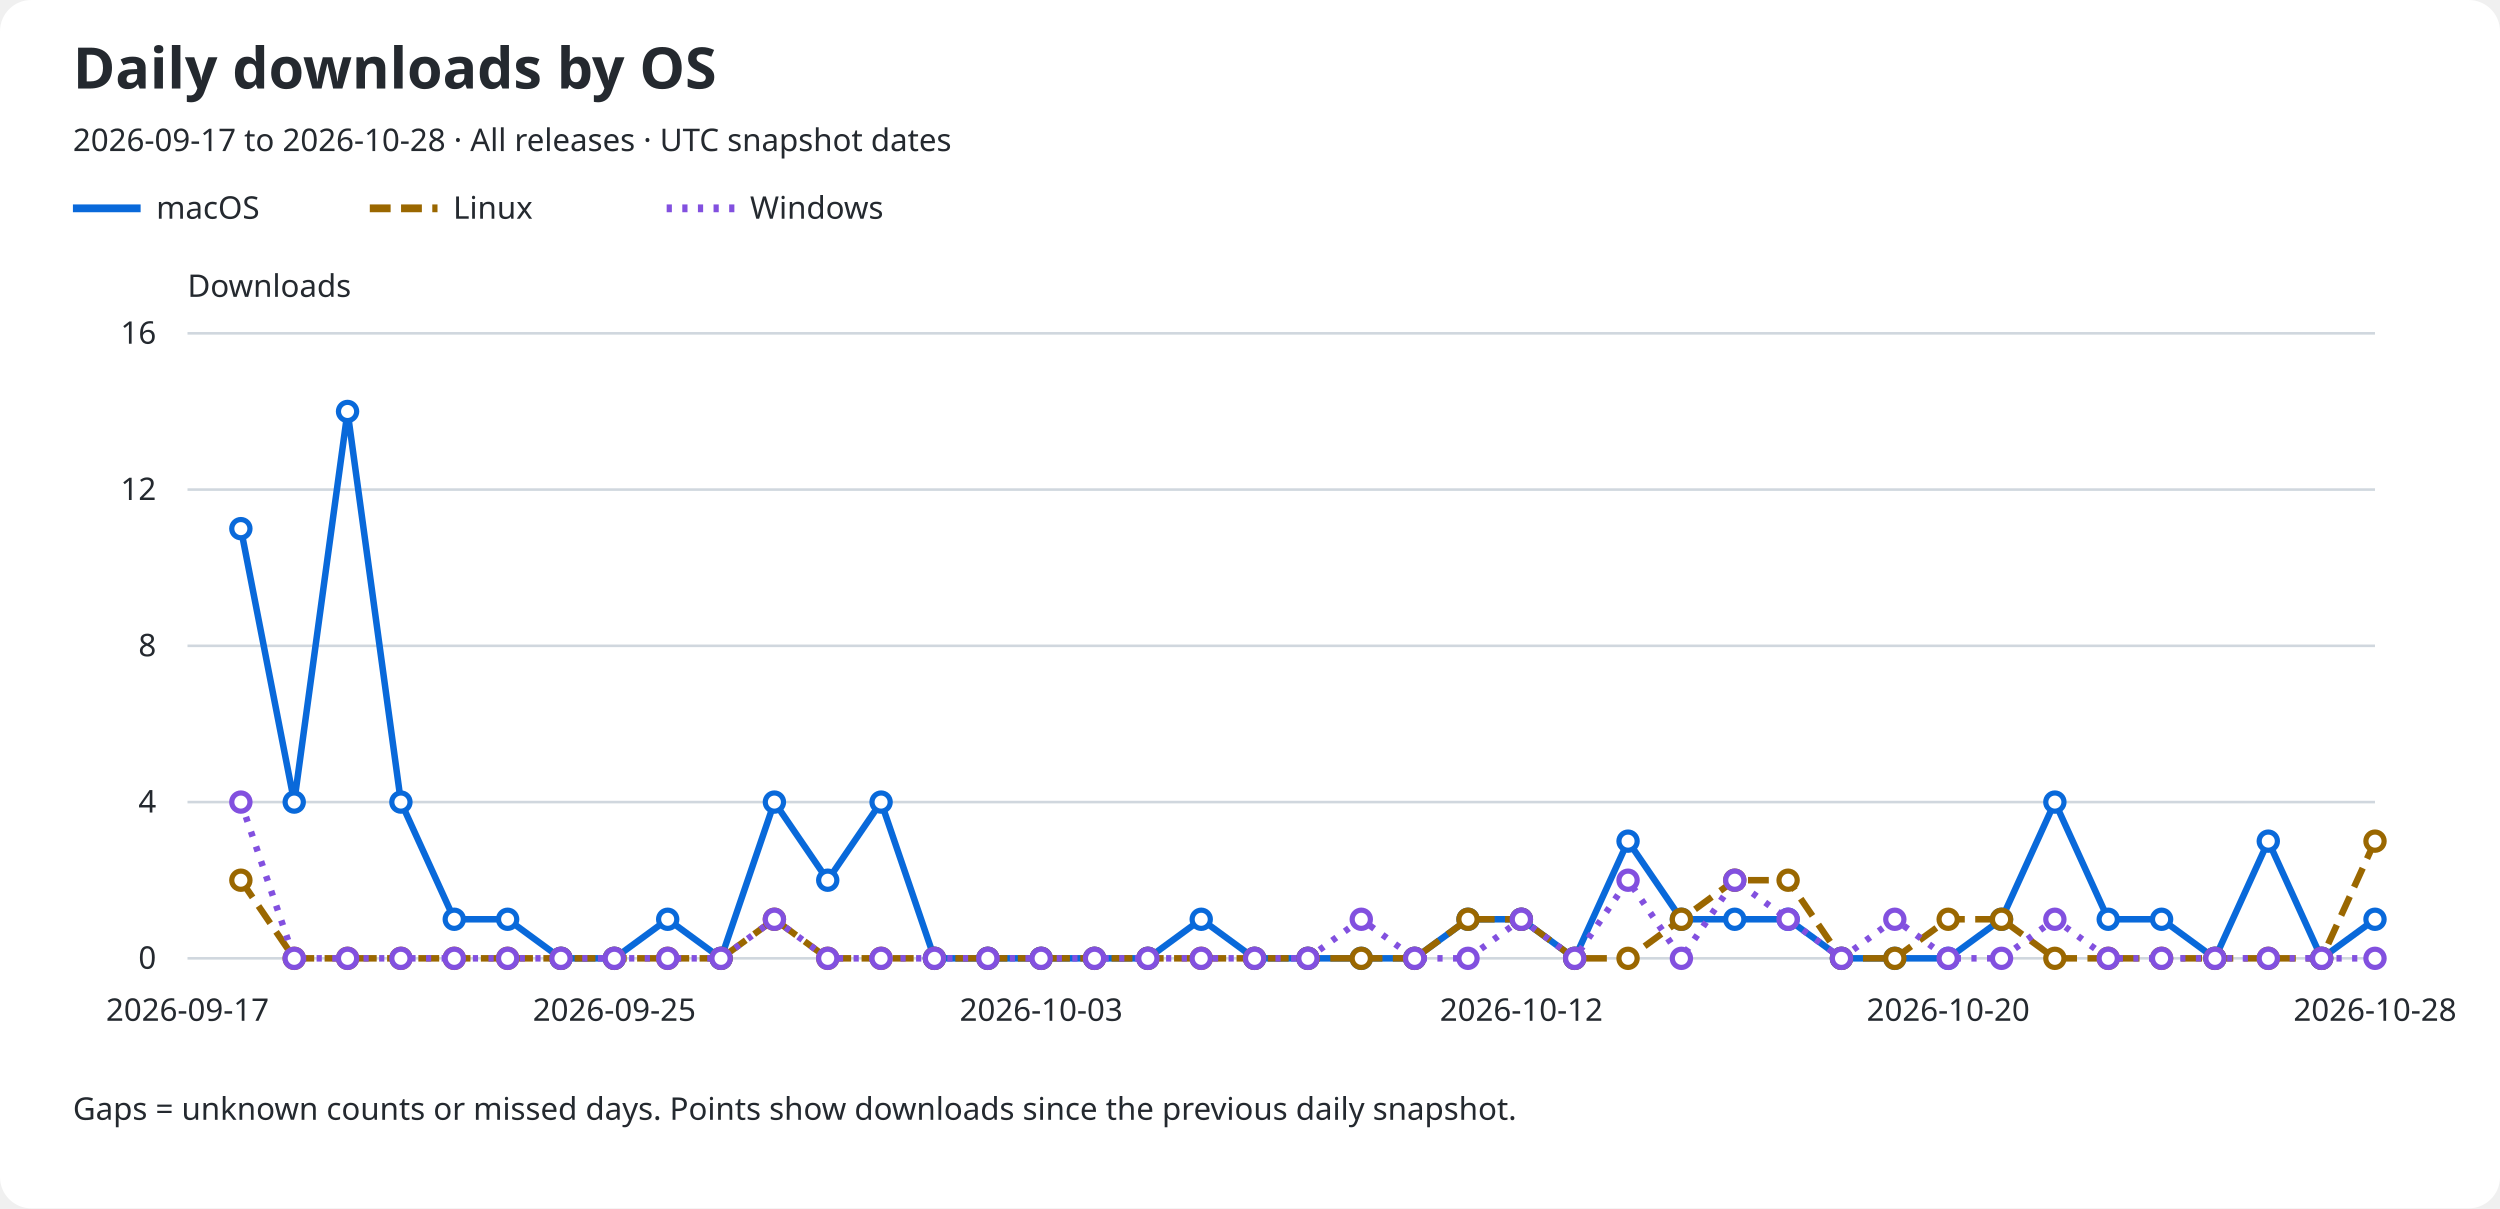
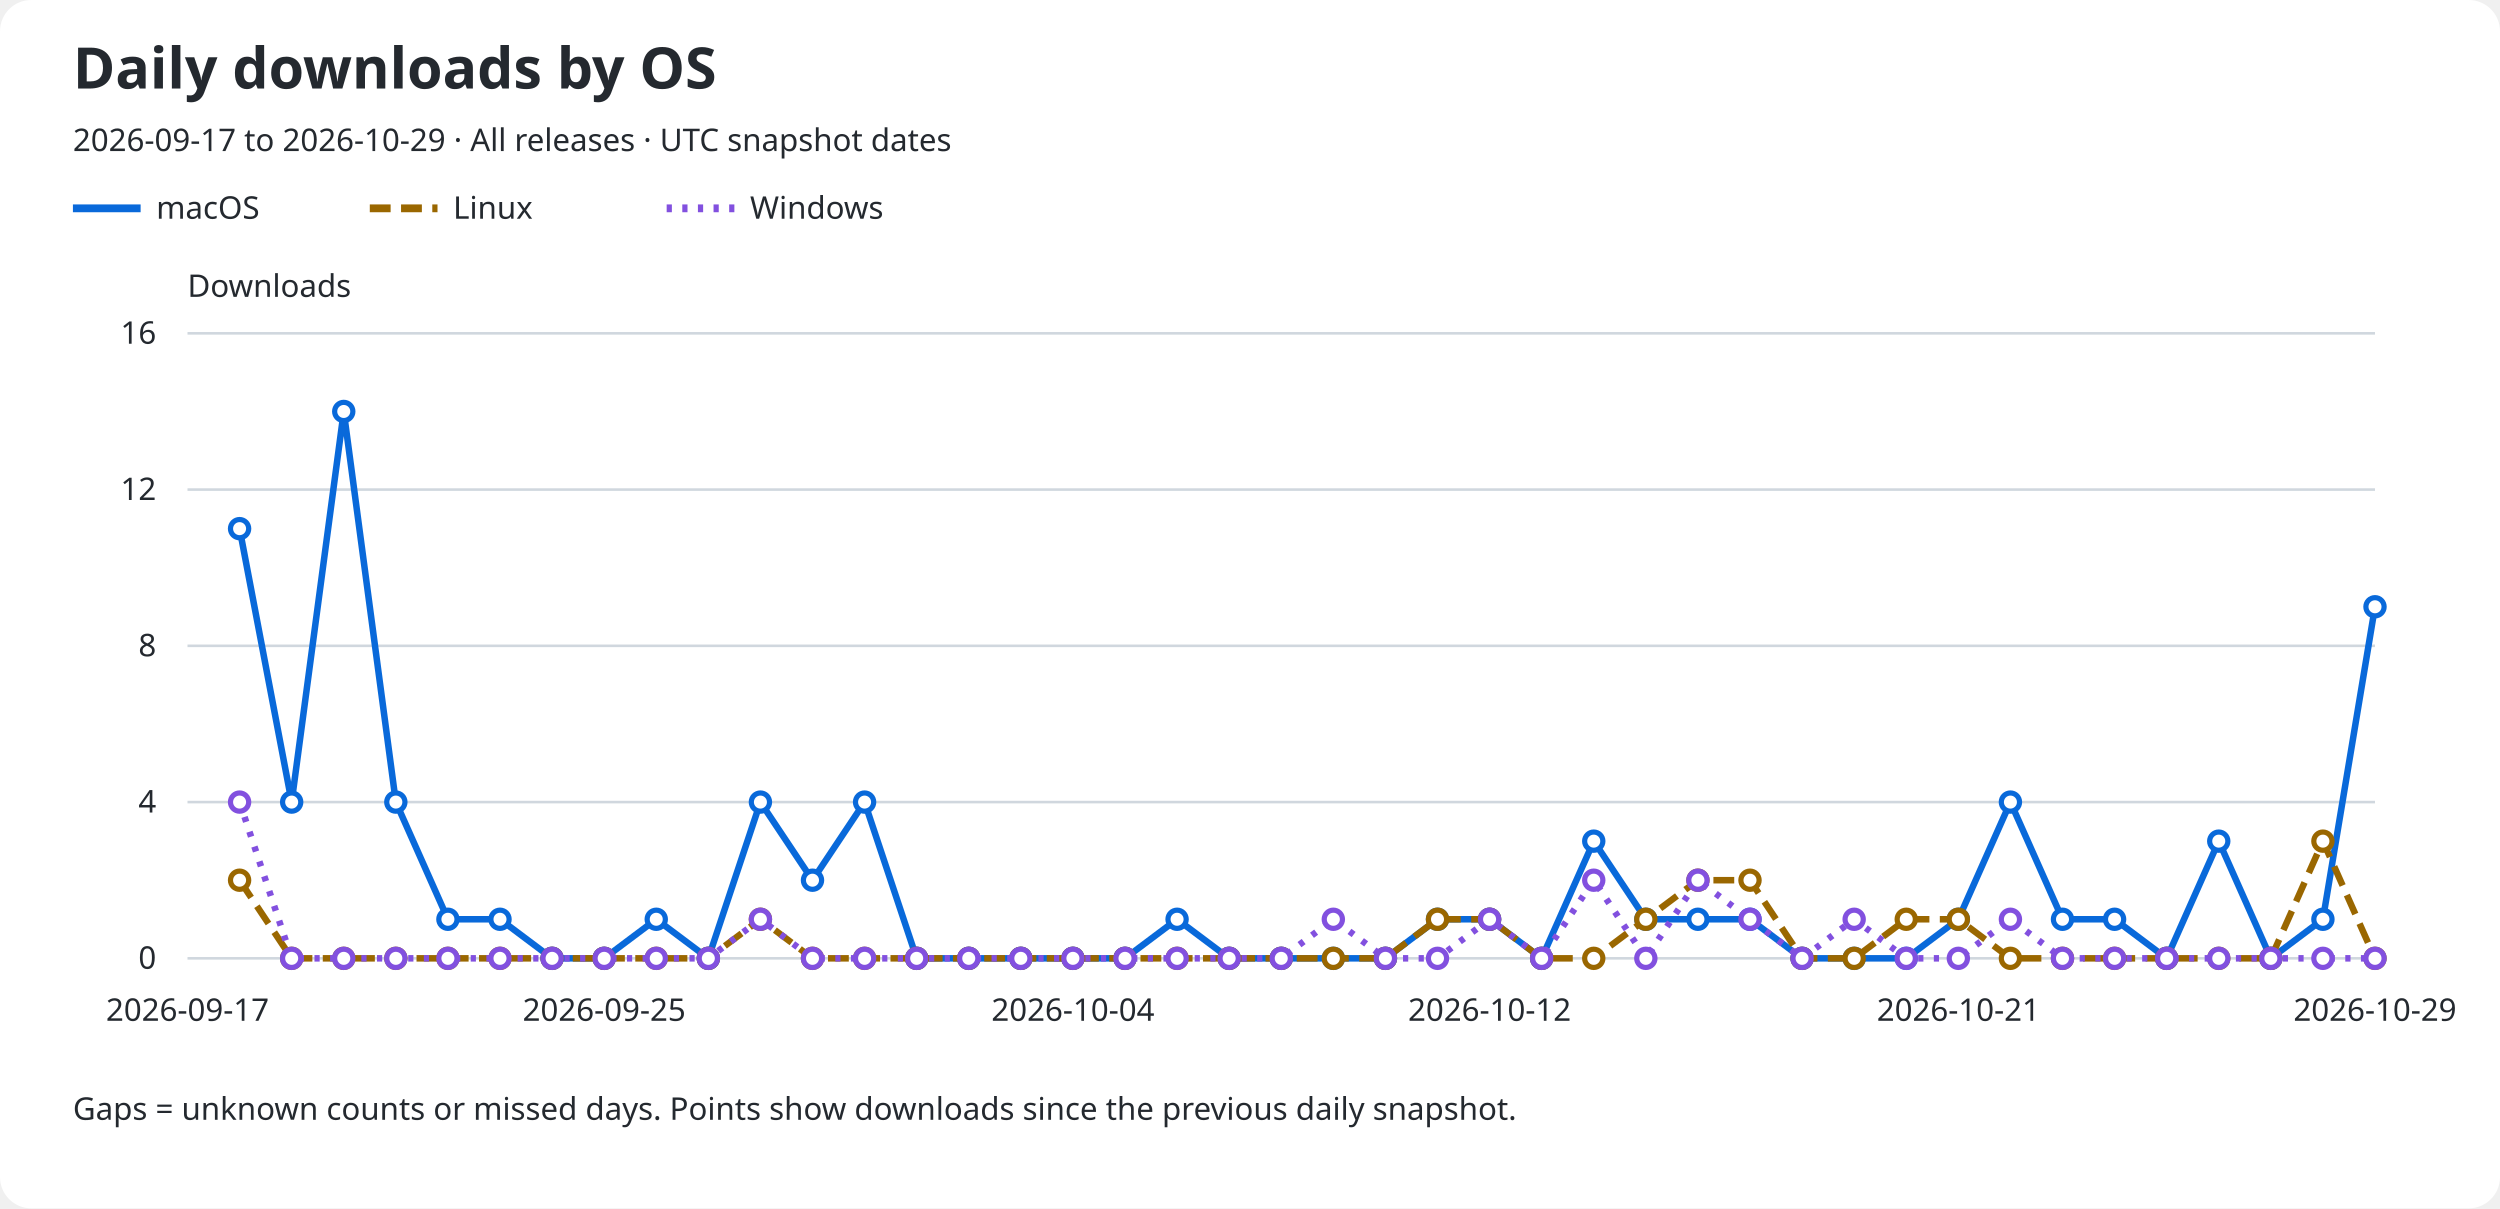
<svg xmlns="http://www.w3.org/2000/svg" role="img" aria-labelledby="title description" viewBox="0 0 960 464">
  <rect width="960" rx="12" fill="#ffffff" height="464" />
  <text x="28" y="34" fill="#24292f" font-family="sans-serif" font-size="22" font-weight="600">Daily downloads by OS</text>
-   <text x="28" y="58" fill="#24292f" font-family="sans-serif" font-size="12">2026-09-17 to 2026-10-28 · All releases · UTC snapshot dates</text>
+   <text x="28" y="58" fill="#24292f" font-family="sans-serif" font-size="12">2026-09-17 to 2026-10-29 · All releases · UTC snapshot dates</text>
  <line x1="28" y1="80" x2="54" y2="80" stroke="#0969da" stroke-width="3" stroke-dasharray="none" />
  <text x="60" y="84" fill="#24292f" font-family="sans-serif" font-size="12">macOS</text>
  <line x1="142" y1="80" x2="168" y2="80" stroke="#9a6700" stroke-width="3" stroke-dasharray="8 4" />
  <text x="174" y="84" fill="#24292f" font-family="sans-serif" font-size="12">Linux</text>
  <line x1="256" y1="80" x2="282" y2="80" stroke="#8250df" stroke-width="3" stroke-dasharray="2 4" />
  <text x="288" y="84" fill="#24292f" font-family="sans-serif" font-size="12">Windows</text>
  <text x="72" y="114" fill="#24292f" font-family="sans-serif" font-size="12">Downloads</text>
  <line x1="72" y1="368.0" x2="912" y2="368.0" stroke="#d0d7de" />
  <text x="60" y="372.0" fill="#24292f" font-family="sans-serif" font-size="12" text-anchor="end">0</text>
  <line x1="72" y1="308.0" x2="912" y2="308.0" stroke="#d0d7de" />
  <text x="60" y="312.0" fill="#24292f" font-family="sans-serif" font-size="12" text-anchor="end">4</text>
  <line x1="72" y1="248.0" x2="912" y2="248.0" stroke="#d0d7de" />
  <text x="60" y="252.0" fill="#24292f" font-family="sans-serif" font-size="12" text-anchor="end">8</text>
  <line x1="72" y1="188.0" x2="912" y2="188.0" stroke="#d0d7de" />
  <text x="60" y="192.0" fill="#24292f" font-family="sans-serif" font-size="12" text-anchor="end">12</text>
  <line x1="72" y1="128.0" x2="912" y2="128.0" stroke="#d0d7de" />
  <text x="60" y="132.0" fill="#24292f" font-family="sans-serif" font-size="12" text-anchor="end">16</text>
  <text x="72.0" y="392" fill="#24292f" font-family="sans-serif" font-size="12" text-anchor="middle">2026-09-17</text>
-   <text x="235.902" y="392" fill="#24292f" font-family="sans-serif" font-size="12" text-anchor="middle">2026-09-25</text>
-   <text x="399.805" y="392" fill="#24292f" font-family="sans-serif" font-size="12" text-anchor="middle">2026-10-03</text>
-   <text x="584.195" y="392" fill="#24292f" font-family="sans-serif" font-size="12" text-anchor="middle">2026-10-12</text>
-   <text x="748.098" y="392" fill="#24292f" font-family="sans-serif" font-size="12" text-anchor="middle">2026-10-20</text>
-   <text x="912.0" y="392" fill="#24292f" font-family="sans-serif" font-size="12" text-anchor="middle">2026-10-28</text>
-   <path d="M 92.49 203.00 L 112.98 308.00 L 133.46 158.00 L 153.95 308.00 L 174.44 353.00 L 194.93 353.00 L 215.41 368.00 L 235.90 368.00 L 256.39 353.00 L 276.88 368.00 L 297.37 308.00 L 317.85 338.00 L 338.34 308.00 L 358.83 368.00 L 379.32 368.00 L 399.80 368.00 L 420.29 368.00 L 440.78 368.00 L 461.27 353.00 L 481.76 368.00 L 502.24 368.00 L 522.73 368.00 L 543.22 368.00 L 563.71 353.00 L 584.20 353.00 L 604.68 368.00 L 625.17 323.00 L 645.66 353.00 L 666.15 353.00 L 686.63 353.00 L 707.12 368.00 L 727.61 368.00 L 748.10 368.00 L 768.59 353.00 L 789.07 308.00 L 809.56 353.00 L 830.05 353.00 L 850.54 368.00 L 871.02 323.00 L 891.51 368.00 L 912.00 353.00" fill="none" stroke="#0969da" stroke-width="2.5" stroke-dasharray="none" data-os="macos" />
-   <circle cx="92.49" cy="203.00" r="3.5" fill="#ffffff" stroke="#0969da" stroke-width="2" />
-   <circle cx="112.98" cy="308.00" r="3.5" fill="#ffffff" stroke="#0969da" stroke-width="2" />
-   <circle cx="133.46" cy="158.00" r="3.5" fill="#ffffff" stroke="#0969da" stroke-width="2" />
-   <circle cx="153.95" cy="308.00" r="3.5" fill="#ffffff" stroke="#0969da" stroke-width="2" />
-   <circle cx="174.44" cy="353.00" r="3.5" fill="#ffffff" stroke="#0969da" stroke-width="2" />
-   <circle cx="194.93" cy="353.00" r="3.5" fill="#ffffff" stroke="#0969da" stroke-width="2" />
-   <circle cx="215.41" cy="368.00" r="3.5" fill="#ffffff" stroke="#0969da" stroke-width="2" />
-   <circle cx="235.90" cy="368.00" r="3.5" fill="#ffffff" stroke="#0969da" stroke-width="2" />
-   <circle cx="256.39" cy="353.00" r="3.5" fill="#ffffff" stroke="#0969da" stroke-width="2" />
-   <circle cx="276.88" cy="368.00" r="3.5" fill="#ffffff" stroke="#0969da" stroke-width="2" />
-   <circle cx="297.37" cy="308.00" r="3.5" fill="#ffffff" stroke="#0969da" stroke-width="2" />
-   <circle cx="317.85" cy="338.00" r="3.5" fill="#ffffff" stroke="#0969da" stroke-width="2" />
-   <circle cx="338.34" cy="308.00" r="3.5" fill="#ffffff" stroke="#0969da" stroke-width="2" />
-   <circle cx="358.83" cy="368.00" r="3.5" fill="#ffffff" stroke="#0969da" stroke-width="2" />
-   <circle cx="379.32" cy="368.00" r="3.5" fill="#ffffff" stroke="#0969da" stroke-width="2" />
-   <circle cx="399.80" cy="368.00" r="3.5" fill="#ffffff" stroke="#0969da" stroke-width="2" />
-   <circle cx="420.29" cy="368.00" r="3.5" fill="#ffffff" stroke="#0969da" stroke-width="2" />
-   <circle cx="440.78" cy="368.00" r="3.5" fill="#ffffff" stroke="#0969da" stroke-width="2" />
-   <circle cx="461.27" cy="353.00" r="3.5" fill="#ffffff" stroke="#0969da" stroke-width="2" />
-   <circle cx="481.76" cy="368.00" r="3.5" fill="#ffffff" stroke="#0969da" stroke-width="2" />
-   <circle cx="502.24" cy="368.00" r="3.5" fill="#ffffff" stroke="#0969da" stroke-width="2" />
-   <circle cx="522.73" cy="368.00" r="3.5" fill="#ffffff" stroke="#0969da" stroke-width="2" />
-   <circle cx="543.22" cy="368.00" r="3.5" fill="#ffffff" stroke="#0969da" stroke-width="2" />
-   <circle cx="563.71" cy="353.00" r="3.5" fill="#ffffff" stroke="#0969da" stroke-width="2" />
-   <circle cx="584.20" cy="353.00" r="3.5" fill="#ffffff" stroke="#0969da" stroke-width="2" />
-   <circle cx="604.68" cy="368.00" r="3.5" fill="#ffffff" stroke="#0969da" stroke-width="2" />
-   <circle cx="625.17" cy="323.00" r="3.5" fill="#ffffff" stroke="#0969da" stroke-width="2" />
-   <circle cx="645.66" cy="353.00" r="3.5" fill="#ffffff" stroke="#0969da" stroke-width="2" />
-   <circle cx="666.15" cy="353.00" r="3.5" fill="#ffffff" stroke="#0969da" stroke-width="2" />
-   <circle cx="686.63" cy="353.00" r="3.5" fill="#ffffff" stroke="#0969da" stroke-width="2" />
-   <circle cx="707.12" cy="368.00" r="3.5" fill="#ffffff" stroke="#0969da" stroke-width="2" />
-   <circle cx="727.61" cy="368.00" r="3.5" fill="#ffffff" stroke="#0969da" stroke-width="2" />
-   <circle cx="748.10" cy="368.00" r="3.5" fill="#ffffff" stroke="#0969da" stroke-width="2" />
-   <circle cx="768.59" cy="353.00" r="3.5" fill="#ffffff" stroke="#0969da" stroke-width="2" />
-   <circle cx="789.07" cy="308.00" r="3.5" fill="#ffffff" stroke="#0969da" stroke-width="2" />
-   <circle cx="809.56" cy="353.00" r="3.5" fill="#ffffff" stroke="#0969da" stroke-width="2" />
-   <circle cx="830.05" cy="353.00" r="3.5" fill="#ffffff" stroke="#0969da" stroke-width="2" />
-   <circle cx="850.54" cy="368.00" r="3.5" fill="#ffffff" stroke="#0969da" stroke-width="2" />
-   <circle cx="871.02" cy="323.00" r="3.5" fill="#ffffff" stroke="#0969da" stroke-width="2" />
-   <circle cx="891.51" cy="368.00" r="3.5" fill="#ffffff" stroke="#0969da" stroke-width="2" />
-   <circle cx="912.00" cy="353.00" r="3.5" fill="#ffffff" stroke="#0969da" stroke-width="2" />
-   <path d="M 92.49 338.00 L 112.98 368.00 L 133.46 368.00 L 153.95 368.00 L 174.44 368.00 L 194.93 368.00 L 215.41 368.00 L 235.90 368.00 L 256.39 368.00 L 276.88 368.00 L 297.37 353.00 L 317.85 368.00 L 338.34 368.00 L 358.83 368.00 L 379.32 368.00 L 399.80 368.00 L 420.29 368.00 L 440.78 368.00 L 461.27 368.00 L 481.76 368.00 L 502.24 368.00 L 522.73 368.00 L 543.22 368.00 L 563.71 353.00 L 584.20 353.00 L 604.68 368.00 L 625.17 368.00 L 645.66 353.00 L 666.15 338.00 L 686.63 338.00 L 707.12 368.00 L 727.61 368.00 L 748.10 353.00 L 768.59 353.00 L 789.07 368.00 L 809.56 368.00 L 830.05 368.00 L 850.54 368.00 L 871.02 368.00 L 891.51 368.00 L 912.00 323.00" fill="none" stroke="#9a6700" stroke-width="2.5" stroke-dasharray="8 4" data-os="linux" />
-   <circle cx="92.49" cy="338.00" r="3.5" fill="#ffffff" stroke="#9a6700" stroke-width="2" />
-   <circle cx="112.98" cy="368.00" r="3.5" fill="#ffffff" stroke="#9a6700" stroke-width="2" />
-   <circle cx="133.46" cy="368.00" r="3.5" fill="#ffffff" stroke="#9a6700" stroke-width="2" />
-   <circle cx="153.95" cy="368.00" r="3.5" fill="#ffffff" stroke="#9a6700" stroke-width="2" />
-   <circle cx="174.44" cy="368.00" r="3.5" fill="#ffffff" stroke="#9a6700" stroke-width="2" />
-   <circle cx="194.93" cy="368.00" r="3.5" fill="#ffffff" stroke="#9a6700" stroke-width="2" />
-   <circle cx="215.41" cy="368.00" r="3.5" fill="#ffffff" stroke="#9a6700" stroke-width="2" />
-   <circle cx="235.90" cy="368.00" r="3.5" fill="#ffffff" stroke="#9a6700" stroke-width="2" />
-   <circle cx="256.39" cy="368.00" r="3.5" fill="#ffffff" stroke="#9a6700" stroke-width="2" />
-   <circle cx="276.88" cy="368.00" r="3.5" fill="#ffffff" stroke="#9a6700" stroke-width="2" />
-   <circle cx="297.37" cy="353.00" r="3.5" fill="#ffffff" stroke="#9a6700" stroke-width="2" />
-   <circle cx="317.85" cy="368.00" r="3.5" fill="#ffffff" stroke="#9a6700" stroke-width="2" />
-   <circle cx="338.34" cy="368.00" r="3.5" fill="#ffffff" stroke="#9a6700" stroke-width="2" />
-   <circle cx="358.83" cy="368.00" r="3.5" fill="#ffffff" stroke="#9a6700" stroke-width="2" />
-   <circle cx="379.32" cy="368.00" r="3.5" fill="#ffffff" stroke="#9a6700" stroke-width="2" />
-   <circle cx="399.80" cy="368.00" r="3.5" fill="#ffffff" stroke="#9a6700" stroke-width="2" />
-   <circle cx="420.29" cy="368.00" r="3.5" fill="#ffffff" stroke="#9a6700" stroke-width="2" />
-   <circle cx="440.78" cy="368.00" r="3.5" fill="#ffffff" stroke="#9a6700" stroke-width="2" />
-   <circle cx="461.27" cy="368.00" r="3.5" fill="#ffffff" stroke="#9a6700" stroke-width="2" />
-   <circle cx="481.76" cy="368.00" r="3.5" fill="#ffffff" stroke="#9a6700" stroke-width="2" />
-   <circle cx="502.24" cy="368.00" r="3.5" fill="#ffffff" stroke="#9a6700" stroke-width="2" />
-   <circle cx="522.73" cy="368.00" r="3.5" fill="#ffffff" stroke="#9a6700" stroke-width="2" />
-   <circle cx="543.22" cy="368.00" r="3.5" fill="#ffffff" stroke="#9a6700" stroke-width="2" />
-   <circle cx="563.71" cy="353.00" r="3.5" fill="#ffffff" stroke="#9a6700" stroke-width="2" />
-   <circle cx="584.20" cy="353.00" r="3.5" fill="#ffffff" stroke="#9a6700" stroke-width="2" />
-   <circle cx="604.68" cy="368.00" r="3.5" fill="#ffffff" stroke="#9a6700" stroke-width="2" />
-   <circle cx="625.17" cy="368.00" r="3.5" fill="#ffffff" stroke="#9a6700" stroke-width="2" />
-   <circle cx="645.66" cy="353.00" r="3.5" fill="#ffffff" stroke="#9a6700" stroke-width="2" />
-   <circle cx="666.15" cy="338.00" r="3.5" fill="#ffffff" stroke="#9a6700" stroke-width="2" />
-   <circle cx="686.63" cy="338.00" r="3.5" fill="#ffffff" stroke="#9a6700" stroke-width="2" />
-   <circle cx="707.12" cy="368.00" r="3.5" fill="#ffffff" stroke="#9a6700" stroke-width="2" />
-   <circle cx="727.61" cy="368.00" r="3.5" fill="#ffffff" stroke="#9a6700" stroke-width="2" />
-   <circle cx="748.10" cy="353.00" r="3.5" fill="#ffffff" stroke="#9a6700" stroke-width="2" />
-   <circle cx="768.59" cy="353.00" r="3.5" fill="#ffffff" stroke="#9a6700" stroke-width="2" />
-   <circle cx="789.07" cy="368.00" r="3.5" fill="#ffffff" stroke="#9a6700" stroke-width="2" />
-   <circle cx="809.56" cy="368.00" r="3.5" fill="#ffffff" stroke="#9a6700" stroke-width="2" />
-   <circle cx="830.05" cy="368.00" r="3.5" fill="#ffffff" stroke="#9a6700" stroke-width="2" />
-   <circle cx="850.54" cy="368.00" r="3.5" fill="#ffffff" stroke="#9a6700" stroke-width="2" />
-   <circle cx="871.02" cy="368.00" r="3.5" fill="#ffffff" stroke="#9a6700" stroke-width="2" />
-   <circle cx="891.51" cy="368.00" r="3.5" fill="#ffffff" stroke="#9a6700" stroke-width="2" />
-   <circle cx="912.00" cy="323.00" r="3.5" fill="#ffffff" stroke="#9a6700" stroke-width="2" />
-   <path d="M 92.49 308.00 L 112.98 368.00 L 133.46 368.00 L 153.95 368.00 L 174.44 368.00 L 194.93 368.00 L 215.41 368.00 L 235.90 368.00 L 256.39 368.00 L 276.88 368.00 L 297.37 353.00 L 317.85 368.00 L 338.34 368.00 L 358.83 368.00 L 379.32 368.00 L 399.80 368.00 L 420.29 368.00 L 440.78 368.00 L 461.27 368.00 L 481.76 368.00 L 502.24 368.00 L 522.73 353.00 L 543.22 368.00 L 563.71 368.00 L 584.20 353.00 L 604.68 368.00 L 625.17 338.00 L 645.66 368.00 L 666.15 338.00 L 686.63 353.00 L 707.12 368.00 L 727.61 353.00 L 748.10 368.00 L 768.59 368.00 L 789.07 353.00 L 809.56 368.00 L 830.05 368.00 L 850.54 368.00 L 871.02 368.00 L 891.51 368.00 L 912.00 368.00" fill="none" stroke="#8250df" stroke-width="2.5" stroke-dasharray="2 4" data-os="windows" />
-   <circle cx="92.49" cy="308.00" r="3.5" fill="#ffffff" stroke="#8250df" stroke-width="2" />
-   <circle cx="112.98" cy="368.00" r="3.5" fill="#ffffff" stroke="#8250df" stroke-width="2" />
-   <circle cx="133.46" cy="368.00" r="3.5" fill="#ffffff" stroke="#8250df" stroke-width="2" />
-   <circle cx="153.95" cy="368.00" r="3.5" fill="#ffffff" stroke="#8250df" stroke-width="2" />
-   <circle cx="174.44" cy="368.00" r="3.5" fill="#ffffff" stroke="#8250df" stroke-width="2" />
-   <circle cx="194.93" cy="368.00" r="3.5" fill="#ffffff" stroke="#8250df" stroke-width="2" />
-   <circle cx="215.41" cy="368.00" r="3.5" fill="#ffffff" stroke="#8250df" stroke-width="2" />
-   <circle cx="235.90" cy="368.00" r="3.5" fill="#ffffff" stroke="#8250df" stroke-width="2" />
-   <circle cx="256.39" cy="368.00" r="3.5" fill="#ffffff" stroke="#8250df" stroke-width="2" />
-   <circle cx="276.88" cy="368.00" r="3.5" fill="#ffffff" stroke="#8250df" stroke-width="2" />
-   <circle cx="297.37" cy="353.00" r="3.5" fill="#ffffff" stroke="#8250df" stroke-width="2" />
-   <circle cx="317.85" cy="368.00" r="3.5" fill="#ffffff" stroke="#8250df" stroke-width="2" />
-   <circle cx="338.34" cy="368.00" r="3.5" fill="#ffffff" stroke="#8250df" stroke-width="2" />
-   <circle cx="358.83" cy="368.00" r="3.5" fill="#ffffff" stroke="#8250df" stroke-width="2" />
-   <circle cx="379.32" cy="368.00" r="3.5" fill="#ffffff" stroke="#8250df" stroke-width="2" />
-   <circle cx="399.80" cy="368.00" r="3.5" fill="#ffffff" stroke="#8250df" stroke-width="2" />
-   <circle cx="420.29" cy="368.00" r="3.5" fill="#ffffff" stroke="#8250df" stroke-width="2" />
-   <circle cx="440.78" cy="368.00" r="3.5" fill="#ffffff" stroke="#8250df" stroke-width="2" />
-   <circle cx="461.27" cy="368.00" r="3.5" fill="#ffffff" stroke="#8250df" stroke-width="2" />
-   <circle cx="481.76" cy="368.00" r="3.5" fill="#ffffff" stroke="#8250df" stroke-width="2" />
-   <circle cx="502.24" cy="368.00" r="3.5" fill="#ffffff" stroke="#8250df" stroke-width="2" />
-   <circle cx="522.73" cy="353.00" r="3.5" fill="#ffffff" stroke="#8250df" stroke-width="2" />
-   <circle cx="543.22" cy="368.00" r="3.5" fill="#ffffff" stroke="#8250df" stroke-width="2" />
-   <circle cx="563.71" cy="368.00" r="3.5" fill="#ffffff" stroke="#8250df" stroke-width="2" />
-   <circle cx="584.20" cy="353.00" r="3.5" fill="#ffffff" stroke="#8250df" stroke-width="2" />
-   <circle cx="604.68" cy="368.00" r="3.5" fill="#ffffff" stroke="#8250df" stroke-width="2" />
-   <circle cx="625.17" cy="338.00" r="3.5" fill="#ffffff" stroke="#8250df" stroke-width="2" />
-   <circle cx="645.66" cy="368.00" r="3.5" fill="#ffffff" stroke="#8250df" stroke-width="2" />
-   <circle cx="666.15" cy="338.00" r="3.5" fill="#ffffff" stroke="#8250df" stroke-width="2" />
-   <circle cx="686.63" cy="353.00" r="3.5" fill="#ffffff" stroke="#8250df" stroke-width="2" />
-   <circle cx="707.12" cy="368.00" r="3.5" fill="#ffffff" stroke="#8250df" stroke-width="2" />
-   <circle cx="727.61" cy="353.00" r="3.5" fill="#ffffff" stroke="#8250df" stroke-width="2" />
-   <circle cx="748.10" cy="368.00" r="3.5" fill="#ffffff" stroke="#8250df" stroke-width="2" />
-   <circle cx="768.59" cy="368.00" r="3.5" fill="#ffffff" stroke="#8250df" stroke-width="2" />
-   <circle cx="789.07" cy="353.00" r="3.5" fill="#ffffff" stroke="#8250df" stroke-width="2" />
-   <circle cx="809.56" cy="368.00" r="3.5" fill="#ffffff" stroke="#8250df" stroke-width="2" />
-   <circle cx="830.05" cy="368.00" r="3.5" fill="#ffffff" stroke="#8250df" stroke-width="2" />
-   <circle cx="850.54" cy="368.00" r="3.5" fill="#ffffff" stroke="#8250df" stroke-width="2" />
-   <circle cx="871.02" cy="368.00" r="3.5" fill="#ffffff" stroke="#8250df" stroke-width="2" />
-   <circle cx="891.51" cy="368.00" r="3.5" fill="#ffffff" stroke="#8250df" stroke-width="2" />
+   <text x="232.0" y="392" fill="#24292f" font-family="sans-serif" font-size="12" text-anchor="middle">2026-09-25</text>
+   <text x="412.0" y="392" fill="#24292f" font-family="sans-serif" font-size="12" text-anchor="middle">2026-10-04</text>
+   <text x="572.0" y="392" fill="#24292f" font-family="sans-serif" font-size="12" text-anchor="middle">2026-10-12</text>
+   <text x="752.0" y="392" fill="#24292f" font-family="sans-serif" font-size="12" text-anchor="middle">2026-10-21</text>
+   <text x="912.0" y="392" fill="#24292f" font-family="sans-serif" font-size="12" text-anchor="middle">2026-10-29</text>
+   <path d="M 92.00 203.00 L 112.00 308.00 L 132.00 158.00 L 152.00 308.00 L 172.00 353.00 L 192.00 353.00 L 212.00 368.00 L 232.00 368.00 L 252.00 353.00 L 272.00 368.00 L 292.00 308.00 L 312.00 338.00 L 332.00 308.00 L 352.00 368.00 L 372.00 368.00 L 392.00 368.00 L 412.00 368.00 L 432.00 368.00 L 452.00 353.00 L 472.00 368.00 L 492.00 368.00 L 512.00 368.00 L 532.00 368.00 L 552.00 353.00 L 572.00 353.00 L 592.00 368.00 L 612.00 323.00 L 632.00 353.00 L 652.00 353.00 L 672.00 353.00 L 692.00 368.00 L 712.00 368.00 L 732.00 368.00 L 752.00 353.00 L 772.00 308.00 L 792.00 353.00 L 812.00 353.00 L 832.00 368.00 L 852.00 323.00 L 872.00 368.00 L 892.00 353.00 L 912.00 233.00" fill="none" stroke="#0969da" stroke-width="2.5" stroke-dasharray="none" data-os="macos" />
+   <circle cx="92.00" cy="203.00" r="3.5" fill="#ffffff" stroke="#0969da" stroke-width="2" />
+   <circle cx="112.00" cy="308.00" r="3.5" fill="#ffffff" stroke="#0969da" stroke-width="2" />
+   <circle cx="132.00" cy="158.00" r="3.5" fill="#ffffff" stroke="#0969da" stroke-width="2" />
+   <circle cx="152.00" cy="308.00" r="3.5" fill="#ffffff" stroke="#0969da" stroke-width="2" />
+   <circle cx="172.00" cy="353.00" r="3.5" fill="#ffffff" stroke="#0969da" stroke-width="2" />
+   <circle cx="192.00" cy="353.00" r="3.5" fill="#ffffff" stroke="#0969da" stroke-width="2" />
+   <circle cx="212.00" cy="368.00" r="3.5" fill="#ffffff" stroke="#0969da" stroke-width="2" />
+   <circle cx="232.00" cy="368.00" r="3.5" fill="#ffffff" stroke="#0969da" stroke-width="2" />
+   <circle cx="252.00" cy="353.00" r="3.5" fill="#ffffff" stroke="#0969da" stroke-width="2" />
+   <circle cx="272.00" cy="368.00" r="3.5" fill="#ffffff" stroke="#0969da" stroke-width="2" />
+   <circle cx="292.00" cy="308.00" r="3.5" fill="#ffffff" stroke="#0969da" stroke-width="2" />
+   <circle cx="312.00" cy="338.00" r="3.5" fill="#ffffff" stroke="#0969da" stroke-width="2" />
+   <circle cx="332.00" cy="308.00" r="3.5" fill="#ffffff" stroke="#0969da" stroke-width="2" />
+   <circle cx="352.00" cy="368.00" r="3.5" fill="#ffffff" stroke="#0969da" stroke-width="2" />
+   <circle cx="372.00" cy="368.00" r="3.5" fill="#ffffff" stroke="#0969da" stroke-width="2" />
+   <circle cx="392.00" cy="368.00" r="3.5" fill="#ffffff" stroke="#0969da" stroke-width="2" />
+   <circle cx="412.00" cy="368.00" r="3.5" fill="#ffffff" stroke="#0969da" stroke-width="2" />
+   <circle cx="432.00" cy="368.00" r="3.5" fill="#ffffff" stroke="#0969da" stroke-width="2" />
+   <circle cx="452.00" cy="353.00" r="3.5" fill="#ffffff" stroke="#0969da" stroke-width="2" />
+   <circle cx="472.00" cy="368.00" r="3.5" fill="#ffffff" stroke="#0969da" stroke-width="2" />
+   <circle cx="492.00" cy="368.00" r="3.5" fill="#ffffff" stroke="#0969da" stroke-width="2" />
+   <circle cx="512.00" cy="368.00" r="3.5" fill="#ffffff" stroke="#0969da" stroke-width="2" />
+   <circle cx="532.00" cy="368.00" r="3.5" fill="#ffffff" stroke="#0969da" stroke-width="2" />
+   <circle cx="552.00" cy="353.00" r="3.5" fill="#ffffff" stroke="#0969da" stroke-width="2" />
+   <circle cx="572.00" cy="353.00" r="3.5" fill="#ffffff" stroke="#0969da" stroke-width="2" />
+   <circle cx="592.00" cy="368.00" r="3.5" fill="#ffffff" stroke="#0969da" stroke-width="2" />
+   <circle cx="612.00" cy="323.00" r="3.5" fill="#ffffff" stroke="#0969da" stroke-width="2" />
+   <circle cx="632.00" cy="353.00" r="3.5" fill="#ffffff" stroke="#0969da" stroke-width="2" />
+   <circle cx="652.00" cy="353.00" r="3.5" fill="#ffffff" stroke="#0969da" stroke-width="2" />
+   <circle cx="672.00" cy="353.00" r="3.5" fill="#ffffff" stroke="#0969da" stroke-width="2" />
+   <circle cx="692.00" cy="368.00" r="3.5" fill="#ffffff" stroke="#0969da" stroke-width="2" />
+   <circle cx="712.00" cy="368.00" r="3.5" fill="#ffffff" stroke="#0969da" stroke-width="2" />
+   <circle cx="732.00" cy="368.00" r="3.5" fill="#ffffff" stroke="#0969da" stroke-width="2" />
+   <circle cx="752.00" cy="353.00" r="3.5" fill="#ffffff" stroke="#0969da" stroke-width="2" />
+   <circle cx="772.00" cy="308.00" r="3.5" fill="#ffffff" stroke="#0969da" stroke-width="2" />
+   <circle cx="792.00" cy="353.00" r="3.5" fill="#ffffff" stroke="#0969da" stroke-width="2" />
+   <circle cx="812.00" cy="353.00" r="3.5" fill="#ffffff" stroke="#0969da" stroke-width="2" />
+   <circle cx="832.00" cy="368.00" r="3.5" fill="#ffffff" stroke="#0969da" stroke-width="2" />
+   <circle cx="852.00" cy="323.00" r="3.5" fill="#ffffff" stroke="#0969da" stroke-width="2" />
+   <circle cx="872.00" cy="368.00" r="3.5" fill="#ffffff" stroke="#0969da" stroke-width="2" />
+   <circle cx="892.00" cy="353.00" r="3.5" fill="#ffffff" stroke="#0969da" stroke-width="2" />
+   <circle cx="912.00" cy="233.00" r="3.5" fill="#ffffff" stroke="#0969da" stroke-width="2" />
+   <path d="M 92.00 338.00 L 112.00 368.00 L 132.00 368.00 L 152.00 368.00 L 172.00 368.00 L 192.00 368.00 L 212.00 368.00 L 232.00 368.00 L 252.00 368.00 L 272.00 368.00 L 292.00 353.00 L 312.00 368.00 L 332.00 368.00 L 352.00 368.00 L 372.00 368.00 L 392.00 368.00 L 412.00 368.00 L 432.00 368.00 L 452.00 368.00 L 472.00 368.00 L 492.00 368.00 L 512.00 368.00 L 532.00 368.00 L 552.00 353.00 L 572.00 353.00 L 592.00 368.00 L 612.00 368.00 L 632.00 353.00 L 652.00 338.00 L 672.00 338.00 L 692.00 368.00 L 712.00 368.00 L 732.00 353.00 L 752.00 353.00 L 772.00 368.00 L 792.00 368.00 L 812.00 368.00 L 832.00 368.00 L 852.00 368.00 L 872.00 368.00 L 892.00 323.00 L 912.00 368.00" fill="none" stroke="#9a6700" stroke-width="2.5" stroke-dasharray="8 4" data-os="linux" />
+   <circle cx="92.00" cy="338.00" r="3.5" fill="#ffffff" stroke="#9a6700" stroke-width="2" />
+   <circle cx="112.00" cy="368.00" r="3.5" fill="#ffffff" stroke="#9a6700" stroke-width="2" />
+   <circle cx="132.00" cy="368.00" r="3.5" fill="#ffffff" stroke="#9a6700" stroke-width="2" />
+   <circle cx="152.00" cy="368.00" r="3.5" fill="#ffffff" stroke="#9a6700" stroke-width="2" />
+   <circle cx="172.00" cy="368.00" r="3.5" fill="#ffffff" stroke="#9a6700" stroke-width="2" />
+   <circle cx="192.00" cy="368.00" r="3.5" fill="#ffffff" stroke="#9a6700" stroke-width="2" />
+   <circle cx="212.00" cy="368.00" r="3.5" fill="#ffffff" stroke="#9a6700" stroke-width="2" />
+   <circle cx="232.00" cy="368.00" r="3.5" fill="#ffffff" stroke="#9a6700" stroke-width="2" />
+   <circle cx="252.00" cy="368.00" r="3.5" fill="#ffffff" stroke="#9a6700" stroke-width="2" />
+   <circle cx="272.00" cy="368.00" r="3.5" fill="#ffffff" stroke="#9a6700" stroke-width="2" />
+   <circle cx="292.00" cy="353.00" r="3.5" fill="#ffffff" stroke="#9a6700" stroke-width="2" />
+   <circle cx="312.00" cy="368.00" r="3.5" fill="#ffffff" stroke="#9a6700" stroke-width="2" />
+   <circle cx="332.00" cy="368.00" r="3.5" fill="#ffffff" stroke="#9a6700" stroke-width="2" />
+   <circle cx="352.00" cy="368.00" r="3.5" fill="#ffffff" stroke="#9a6700" stroke-width="2" />
+   <circle cx="372.00" cy="368.00" r="3.5" fill="#ffffff" stroke="#9a6700" stroke-width="2" />
+   <circle cx="392.00" cy="368.00" r="3.5" fill="#ffffff" stroke="#9a6700" stroke-width="2" />
+   <circle cx="412.00" cy="368.00" r="3.5" fill="#ffffff" stroke="#9a6700" stroke-width="2" />
+   <circle cx="432.00" cy="368.00" r="3.5" fill="#ffffff" stroke="#9a6700" stroke-width="2" />
+   <circle cx="452.00" cy="368.00" r="3.5" fill="#ffffff" stroke="#9a6700" stroke-width="2" />
+   <circle cx="472.00" cy="368.00" r="3.5" fill="#ffffff" stroke="#9a6700" stroke-width="2" />
+   <circle cx="492.00" cy="368.00" r="3.5" fill="#ffffff" stroke="#9a6700" stroke-width="2" />
+   <circle cx="512.00" cy="368.00" r="3.5" fill="#ffffff" stroke="#9a6700" stroke-width="2" />
+   <circle cx="532.00" cy="368.00" r="3.5" fill="#ffffff" stroke="#9a6700" stroke-width="2" />
+   <circle cx="552.00" cy="353.00" r="3.5" fill="#ffffff" stroke="#9a6700" stroke-width="2" />
+   <circle cx="572.00" cy="353.00" r="3.5" fill="#ffffff" stroke="#9a6700" stroke-width="2" />
+   <circle cx="592.00" cy="368.00" r="3.5" fill="#ffffff" stroke="#9a6700" stroke-width="2" />
+   <circle cx="612.00" cy="368.00" r="3.5" fill="#ffffff" stroke="#9a6700" stroke-width="2" />
+   <circle cx="632.00" cy="353.00" r="3.5" fill="#ffffff" stroke="#9a6700" stroke-width="2" />
+   <circle cx="652.00" cy="338.00" r="3.5" fill="#ffffff" stroke="#9a6700" stroke-width="2" />
+   <circle cx="672.00" cy="338.00" r="3.5" fill="#ffffff" stroke="#9a6700" stroke-width="2" />
+   <circle cx="692.00" cy="368.00" r="3.5" fill="#ffffff" stroke="#9a6700" stroke-width="2" />
+   <circle cx="712.00" cy="368.00" r="3.5" fill="#ffffff" stroke="#9a6700" stroke-width="2" />
+   <circle cx="732.00" cy="353.00" r="3.5" fill="#ffffff" stroke="#9a6700" stroke-width="2" />
+   <circle cx="752.00" cy="353.00" r="3.5" fill="#ffffff" stroke="#9a6700" stroke-width="2" />
+   <circle cx="772.00" cy="368.00" r="3.5" fill="#ffffff" stroke="#9a6700" stroke-width="2" />
+   <circle cx="792.00" cy="368.00" r="3.5" fill="#ffffff" stroke="#9a6700" stroke-width="2" />
+   <circle cx="812.00" cy="368.00" r="3.5" fill="#ffffff" stroke="#9a6700" stroke-width="2" />
+   <circle cx="832.00" cy="368.00" r="3.5" fill="#ffffff" stroke="#9a6700" stroke-width="2" />
+   <circle cx="852.00" cy="368.00" r="3.5" fill="#ffffff" stroke="#9a6700" stroke-width="2" />
+   <circle cx="872.00" cy="368.00" r="3.5" fill="#ffffff" stroke="#9a6700" stroke-width="2" />
+   <circle cx="892.00" cy="323.00" r="3.5" fill="#ffffff" stroke="#9a6700" stroke-width="2" />
+   <circle cx="912.00" cy="368.00" r="3.5" fill="#ffffff" stroke="#9a6700" stroke-width="2" />
+   <path d="M 92.00 308.00 L 112.00 368.00 L 132.00 368.00 L 152.00 368.00 L 172.00 368.00 L 192.00 368.00 L 212.00 368.00 L 232.00 368.00 L 252.00 368.00 L 272.00 368.00 L 292.00 353.00 L 312.00 368.00 L 332.00 368.00 L 352.00 368.00 L 372.00 368.00 L 392.00 368.00 L 412.00 368.00 L 432.00 368.00 L 452.00 368.00 L 472.00 368.00 L 492.00 368.00 L 512.00 353.00 L 532.00 368.00 L 552.00 368.00 L 572.00 353.00 L 592.00 368.00 L 612.00 338.00 L 632.00 368.00 L 652.00 338.00 L 672.00 353.00 L 692.00 368.00 L 712.00 353.00 L 732.00 368.00 L 752.00 368.00 L 772.00 353.00 L 792.00 368.00 L 812.00 368.00 L 832.00 368.00 L 852.00 368.00 L 872.00 368.00 L 892.00 368.00 L 912.00 368.00" fill="none" stroke="#8250df" stroke-width="2.5" stroke-dasharray="2 4" data-os="windows" />
+   <circle cx="92.00" cy="308.00" r="3.5" fill="#ffffff" stroke="#8250df" stroke-width="2" />
+   <circle cx="112.00" cy="368.00" r="3.5" fill="#ffffff" stroke="#8250df" stroke-width="2" />
+   <circle cx="132.00" cy="368.00" r="3.5" fill="#ffffff" stroke="#8250df" stroke-width="2" />
+   <circle cx="152.00" cy="368.00" r="3.5" fill="#ffffff" stroke="#8250df" stroke-width="2" />
+   <circle cx="172.00" cy="368.00" r="3.5" fill="#ffffff" stroke="#8250df" stroke-width="2" />
+   <circle cx="192.00" cy="368.00" r="3.5" fill="#ffffff" stroke="#8250df" stroke-width="2" />
+   <circle cx="212.00" cy="368.00" r="3.5" fill="#ffffff" stroke="#8250df" stroke-width="2" />
+   <circle cx="232.00" cy="368.00" r="3.5" fill="#ffffff" stroke="#8250df" stroke-width="2" />
+   <circle cx="252.00" cy="368.00" r="3.5" fill="#ffffff" stroke="#8250df" stroke-width="2" />
+   <circle cx="272.00" cy="368.00" r="3.5" fill="#ffffff" stroke="#8250df" stroke-width="2" />
+   <circle cx="292.00" cy="353.00" r="3.5" fill="#ffffff" stroke="#8250df" stroke-width="2" />
+   <circle cx="312.00" cy="368.00" r="3.5" fill="#ffffff" stroke="#8250df" stroke-width="2" />
+   <circle cx="332.00" cy="368.00" r="3.5" fill="#ffffff" stroke="#8250df" stroke-width="2" />
+   <circle cx="352.00" cy="368.00" r="3.5" fill="#ffffff" stroke="#8250df" stroke-width="2" />
+   <circle cx="372.00" cy="368.00" r="3.5" fill="#ffffff" stroke="#8250df" stroke-width="2" />
+   <circle cx="392.00" cy="368.00" r="3.5" fill="#ffffff" stroke="#8250df" stroke-width="2" />
+   <circle cx="412.00" cy="368.00" r="3.5" fill="#ffffff" stroke="#8250df" stroke-width="2" />
+   <circle cx="432.00" cy="368.00" r="3.5" fill="#ffffff" stroke="#8250df" stroke-width="2" />
+   <circle cx="452.00" cy="368.00" r="3.5" fill="#ffffff" stroke="#8250df" stroke-width="2" />
+   <circle cx="472.00" cy="368.00" r="3.5" fill="#ffffff" stroke="#8250df" stroke-width="2" />
+   <circle cx="492.00" cy="368.00" r="3.5" fill="#ffffff" stroke="#8250df" stroke-width="2" />
+   <circle cx="512.00" cy="353.00" r="3.5" fill="#ffffff" stroke="#8250df" stroke-width="2" />
+   <circle cx="532.00" cy="368.00" r="3.5" fill="#ffffff" stroke="#8250df" stroke-width="2" />
+   <circle cx="552.00" cy="368.00" r="3.5" fill="#ffffff" stroke="#8250df" stroke-width="2" />
+   <circle cx="572.00" cy="353.00" r="3.5" fill="#ffffff" stroke="#8250df" stroke-width="2" />
+   <circle cx="592.00" cy="368.00" r="3.5" fill="#ffffff" stroke="#8250df" stroke-width="2" />
+   <circle cx="612.00" cy="338.00" r="3.5" fill="#ffffff" stroke="#8250df" stroke-width="2" />
+   <circle cx="632.00" cy="368.00" r="3.5" fill="#ffffff" stroke="#8250df" stroke-width="2" />
+   <circle cx="652.00" cy="338.00" r="3.5" fill="#ffffff" stroke="#8250df" stroke-width="2" />
+   <circle cx="672.00" cy="353.00" r="3.5" fill="#ffffff" stroke="#8250df" stroke-width="2" />
+   <circle cx="692.00" cy="368.00" r="3.5" fill="#ffffff" stroke="#8250df" stroke-width="2" />
+   <circle cx="712.00" cy="353.00" r="3.5" fill="#ffffff" stroke="#8250df" stroke-width="2" />
+   <circle cx="732.00" cy="368.00" r="3.5" fill="#ffffff" stroke="#8250df" stroke-width="2" />
+   <circle cx="752.00" cy="368.00" r="3.5" fill="#ffffff" stroke="#8250df" stroke-width="2" />
+   <circle cx="772.00" cy="353.00" r="3.5" fill="#ffffff" stroke="#8250df" stroke-width="2" />
+   <circle cx="792.00" cy="368.00" r="3.5" fill="#ffffff" stroke="#8250df" stroke-width="2" />
+   <circle cx="812.00" cy="368.00" r="3.5" fill="#ffffff" stroke="#8250df" stroke-width="2" />
+   <circle cx="832.00" cy="368.00" r="3.5" fill="#ffffff" stroke="#8250df" stroke-width="2" />
+   <circle cx="852.00" cy="368.00" r="3.5" fill="#ffffff" stroke="#8250df" stroke-width="2" />
+   <circle cx="872.00" cy="368.00" r="3.5" fill="#ffffff" stroke="#8250df" stroke-width="2" />
+   <circle cx="892.00" cy="368.00" r="3.5" fill="#ffffff" stroke="#8250df" stroke-width="2" />
  <circle cx="912.00" cy="368.00" r="3.5" fill="#ffffff" stroke="#8250df" stroke-width="2" />
  <text x="28" y="430" fill="#24292f" font-family="sans-serif" font-size="12">Gaps = unknown counts or missed days. Points show downloads since the previous daily snapshot.</text>
</svg>
